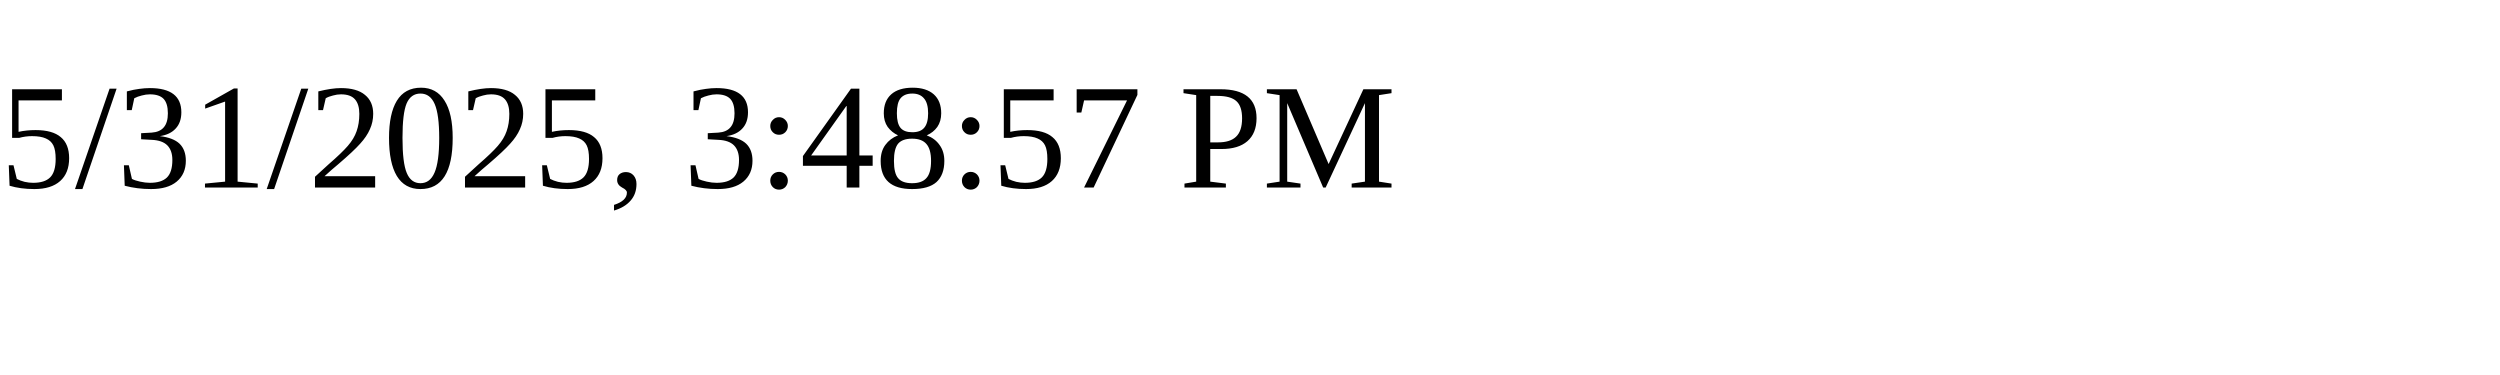
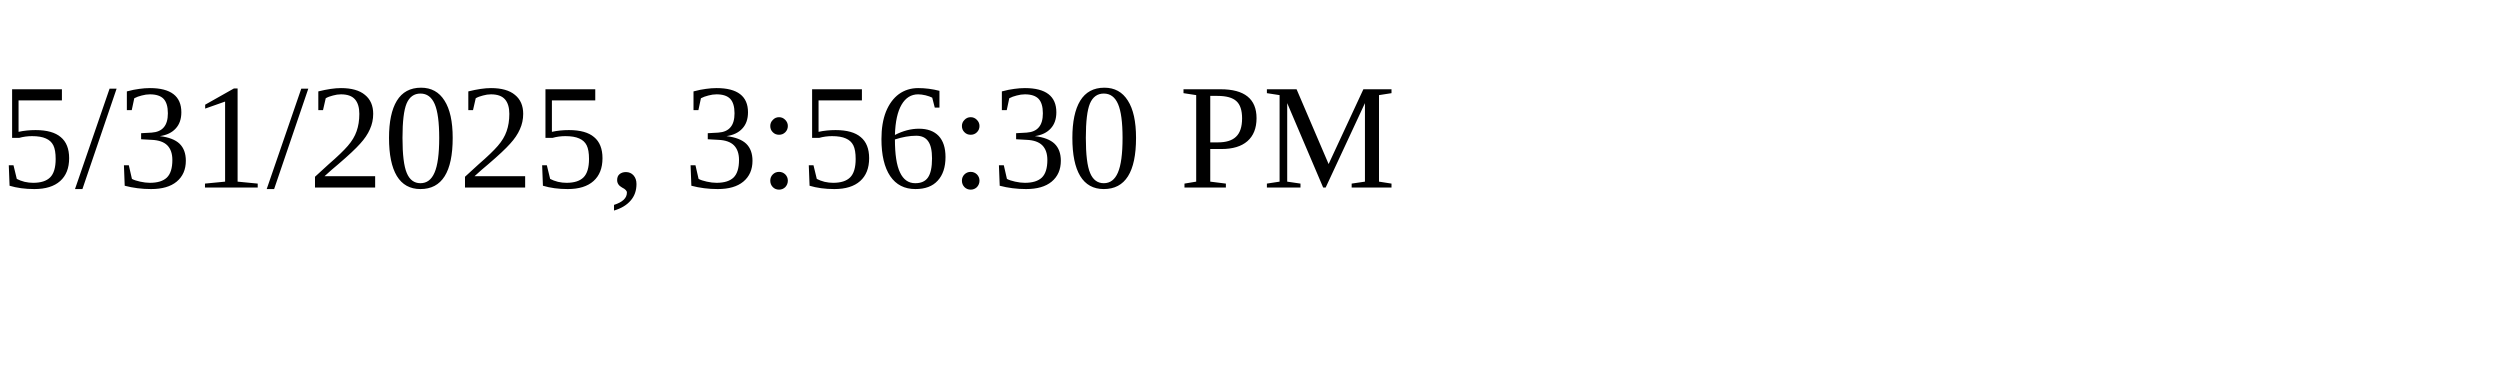
<svg xmlns="http://www.w3.org/2000/svg" height="30" width="200">
-   <text x="0" y="15">5/31/2025, 3:48:57 PM</text>
+   <text x="0" y="15">5/31/2025, 3:56:30 PM</text>
</svg>
